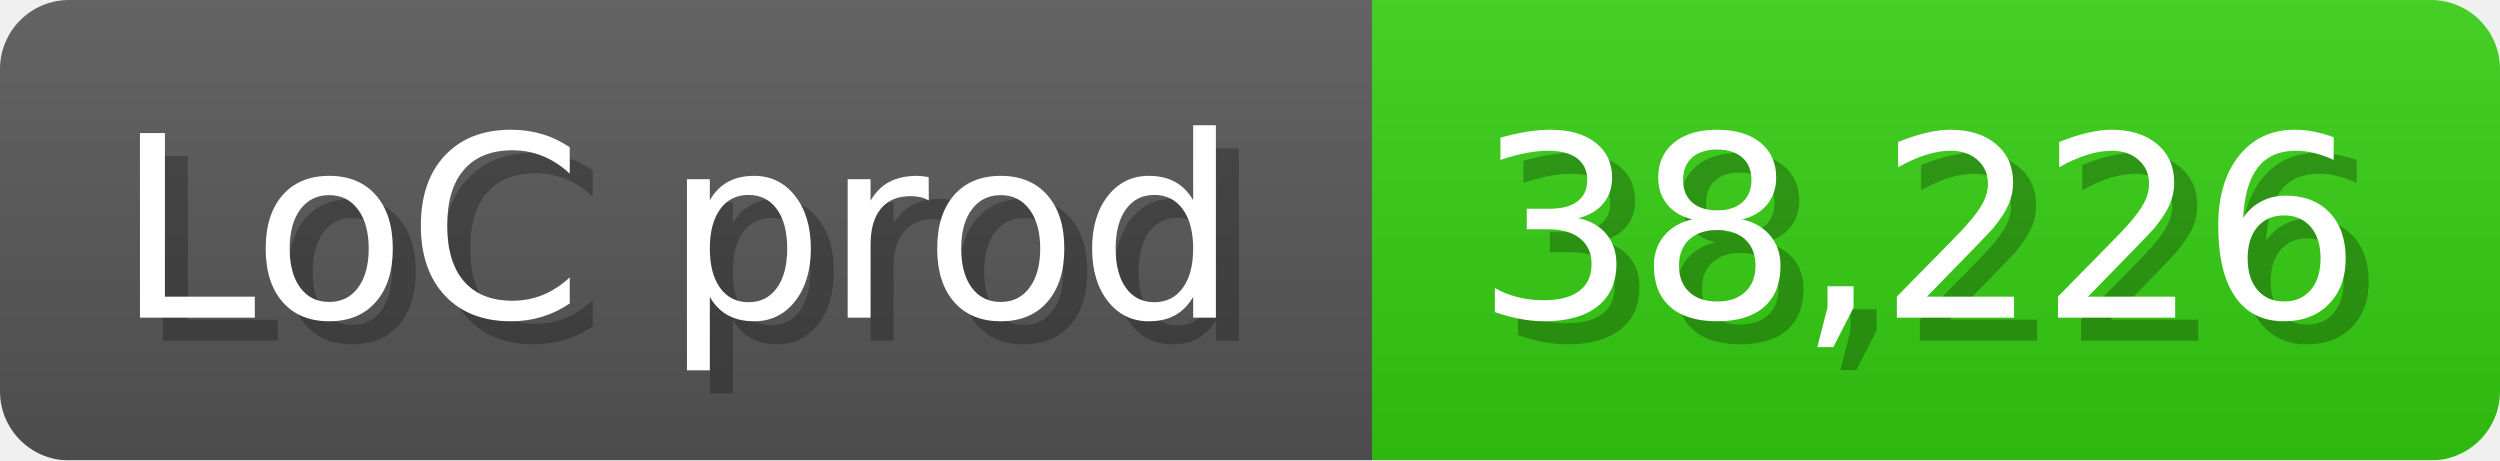
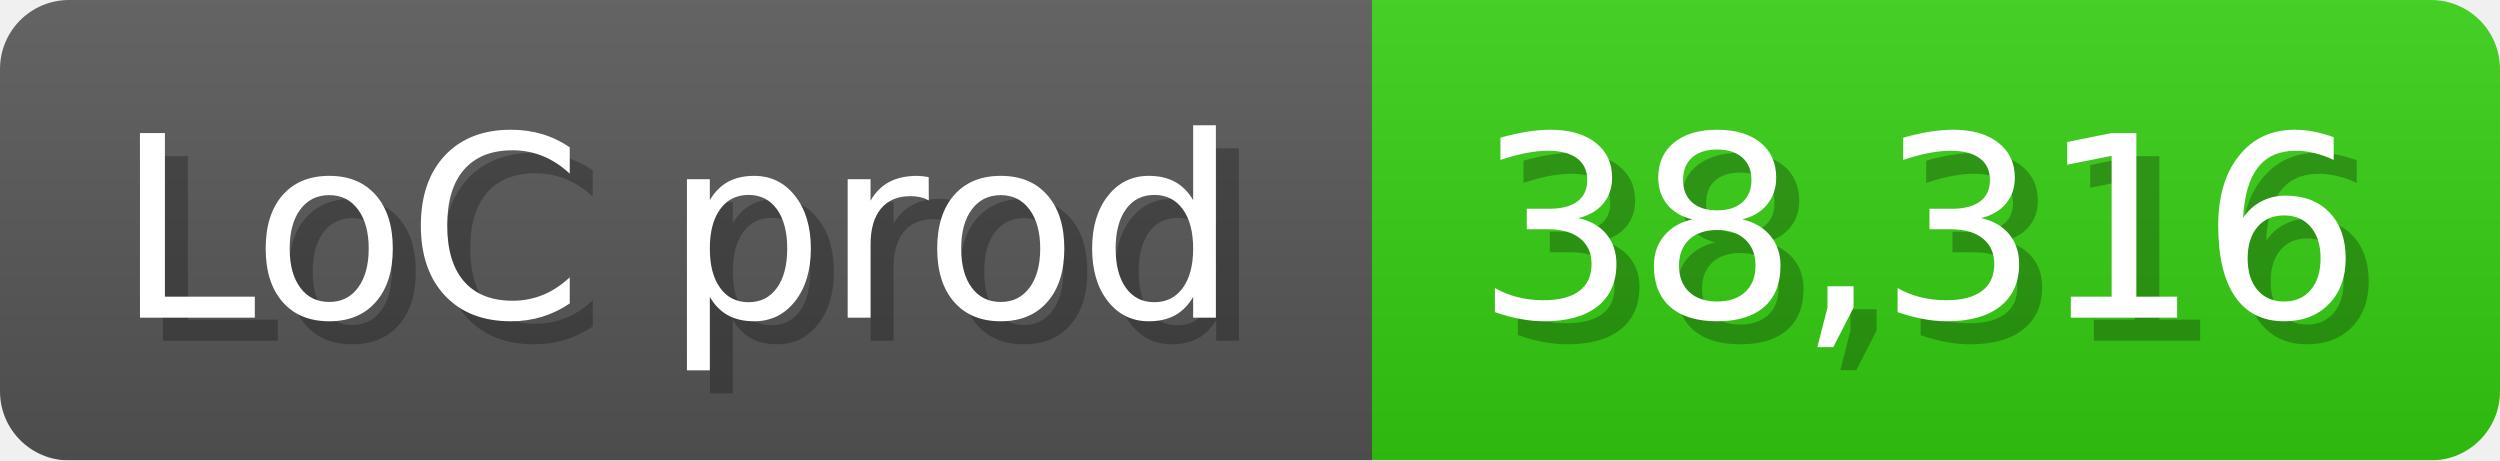
<svg xmlns="http://www.w3.org/2000/svg" width="108.6" height="20" viewBox="0 0 1086 200">
  <linearGradient id="a" x2="0" y2="100%">
    <stop offset="0" stop-opacity=".1" stop-color="#EEE" />
    <stop offset="1" stop-opacity=".1" />
  </linearGradient>
  <mask id="m">
    <rect width="1086" height="200" rx="30" fill="#FFF" />
  </mask>
  <g mask="url(#m)">
    <rect width="596" height="200" fill="#555" />
    <rect width="490" height="200" fill="#3C1" x="596" />
    <rect width="1086" height="200" fill="url(#a)" />
  </g>
  <g fill="#fff" text-anchor="start" font-family="Verdana,DejaVu Sans,sans-serif" font-size="110">
    <text x="60" y="148" textLength="496" fill="#000" opacity="0.25">LoC prod</text>
    <text x="50" y="138" textLength="496">LoC prod</text>
-     <text x="651" y="148" textLength="390" fill="#000" opacity="0.25">38,226</text>
-     <text x="641" y="138" textLength="390">38,226</text>
+     <text x="651" y="148" textLength="390" fill="#000" opacity="0.25">38,316</text>
+     <text x="641" y="138" textLength="390">38,316</text>
  </g>
</svg>
